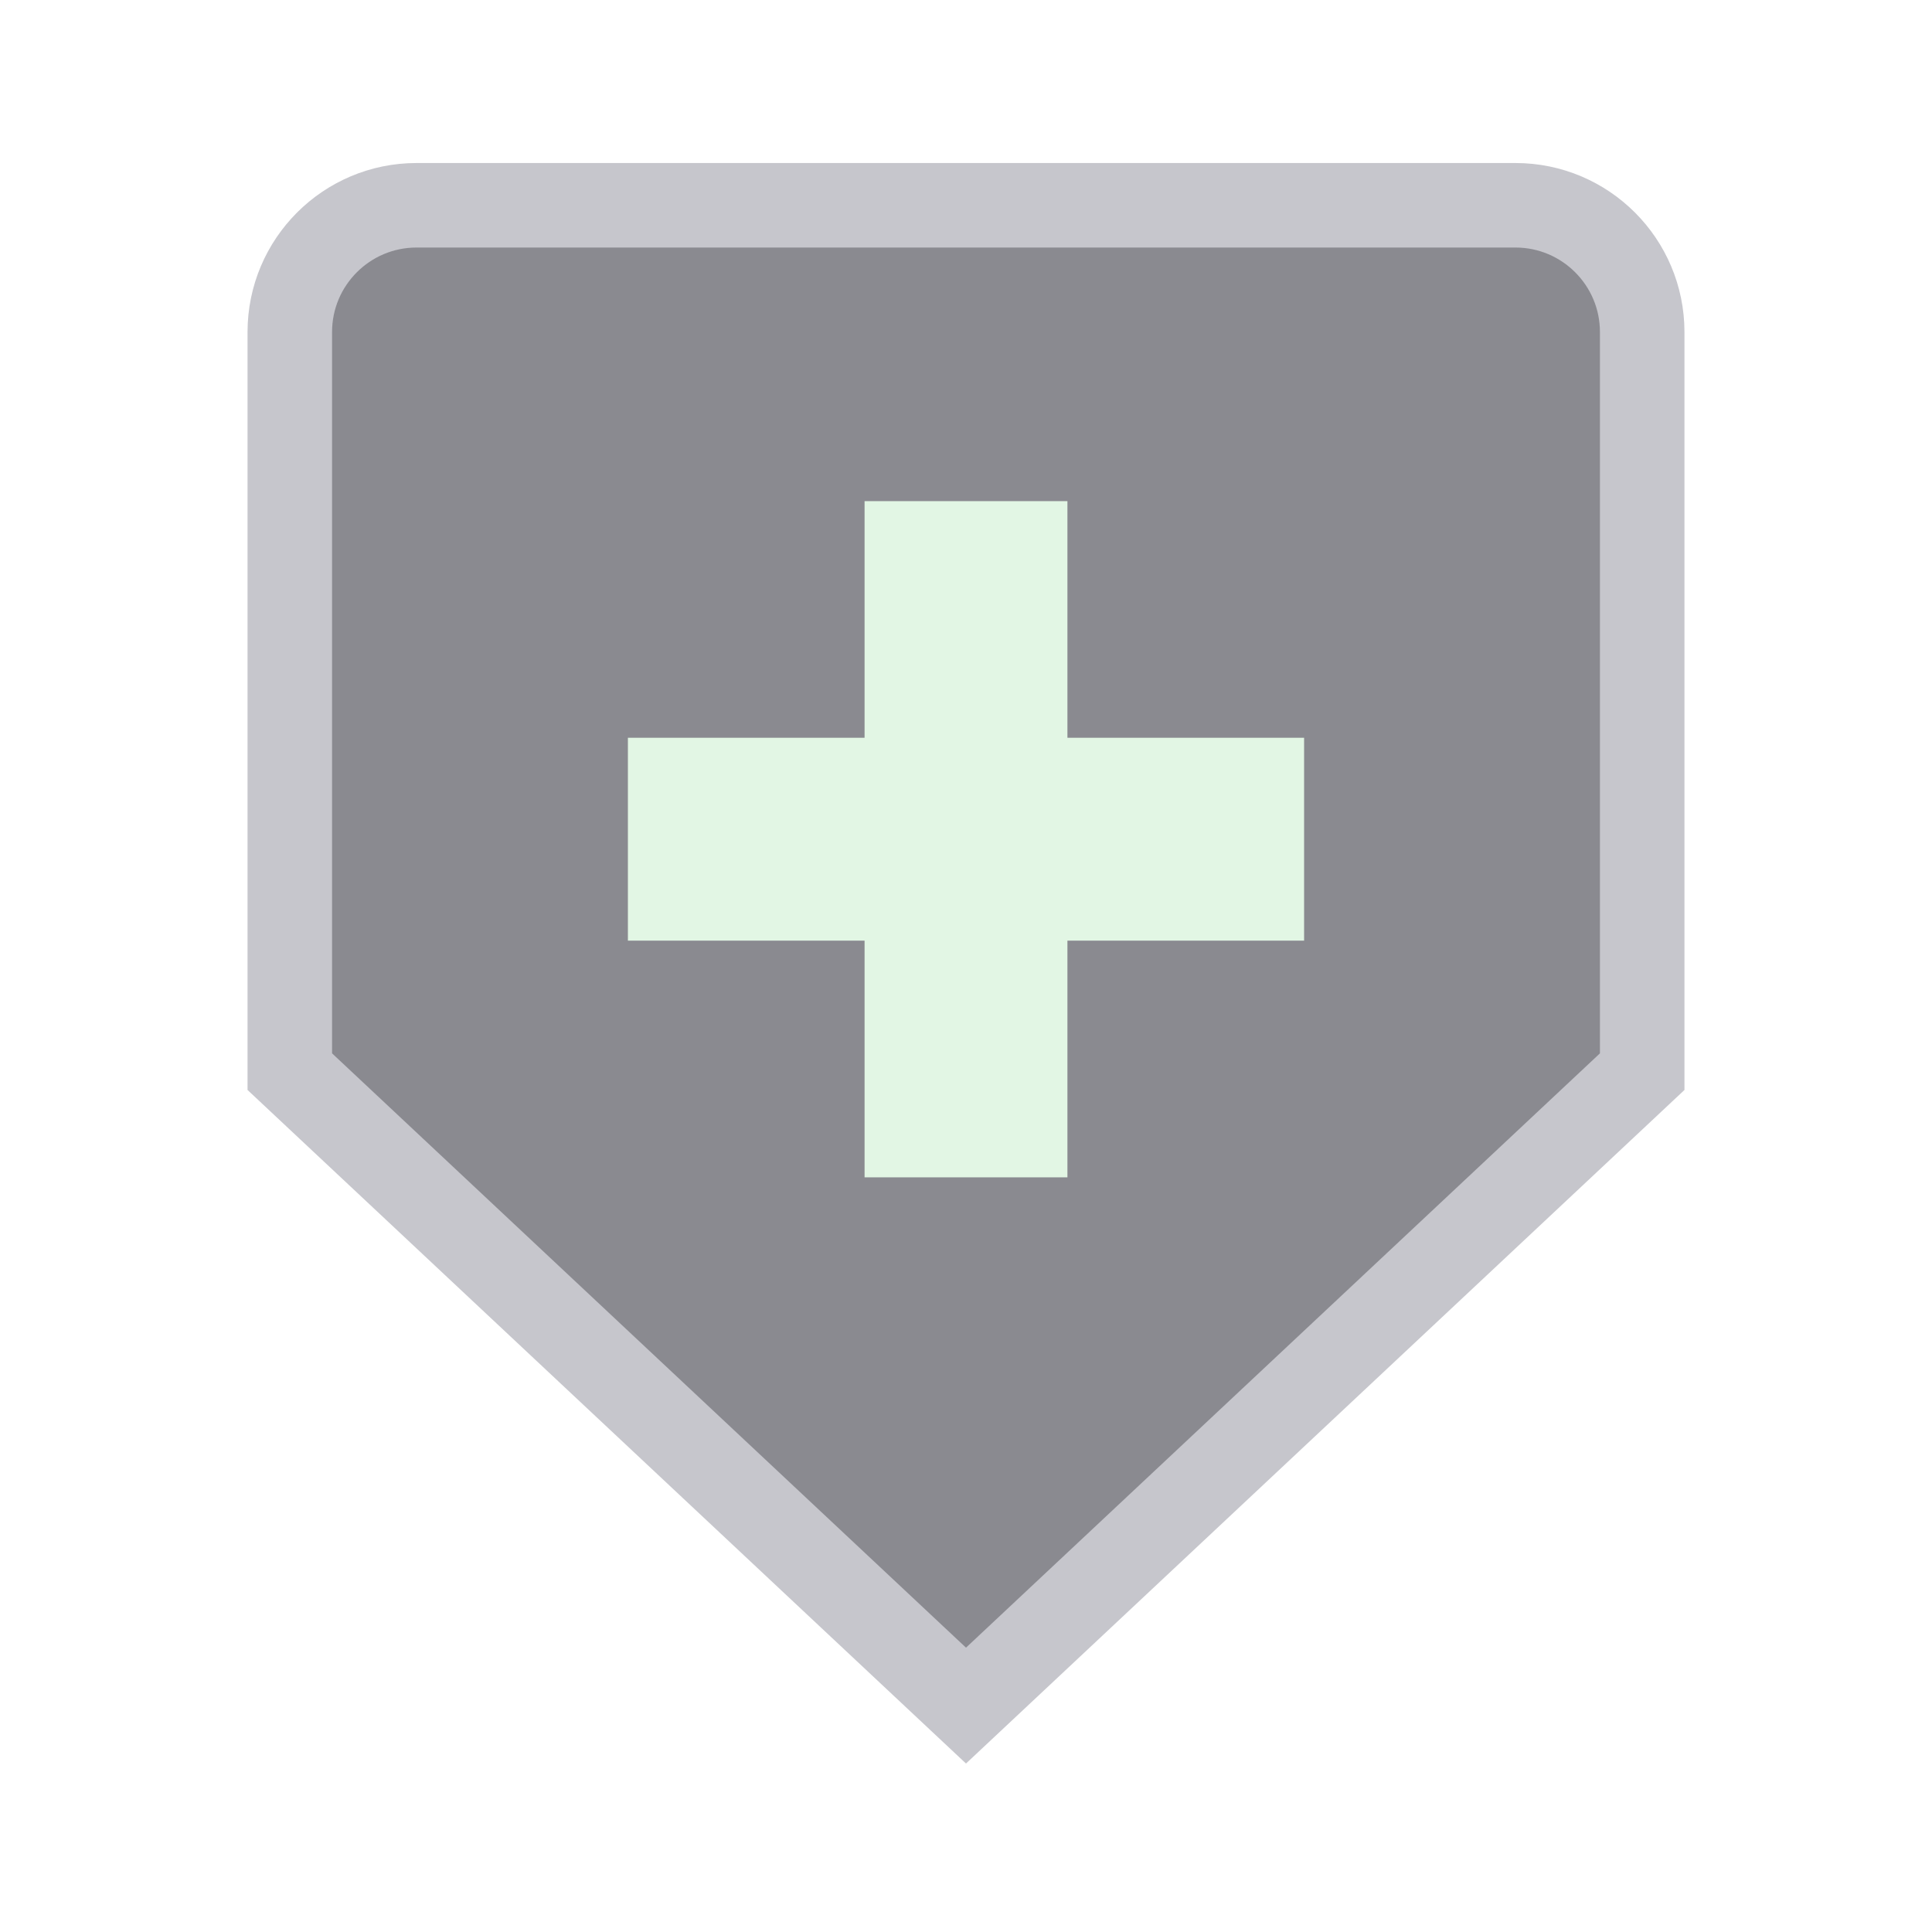
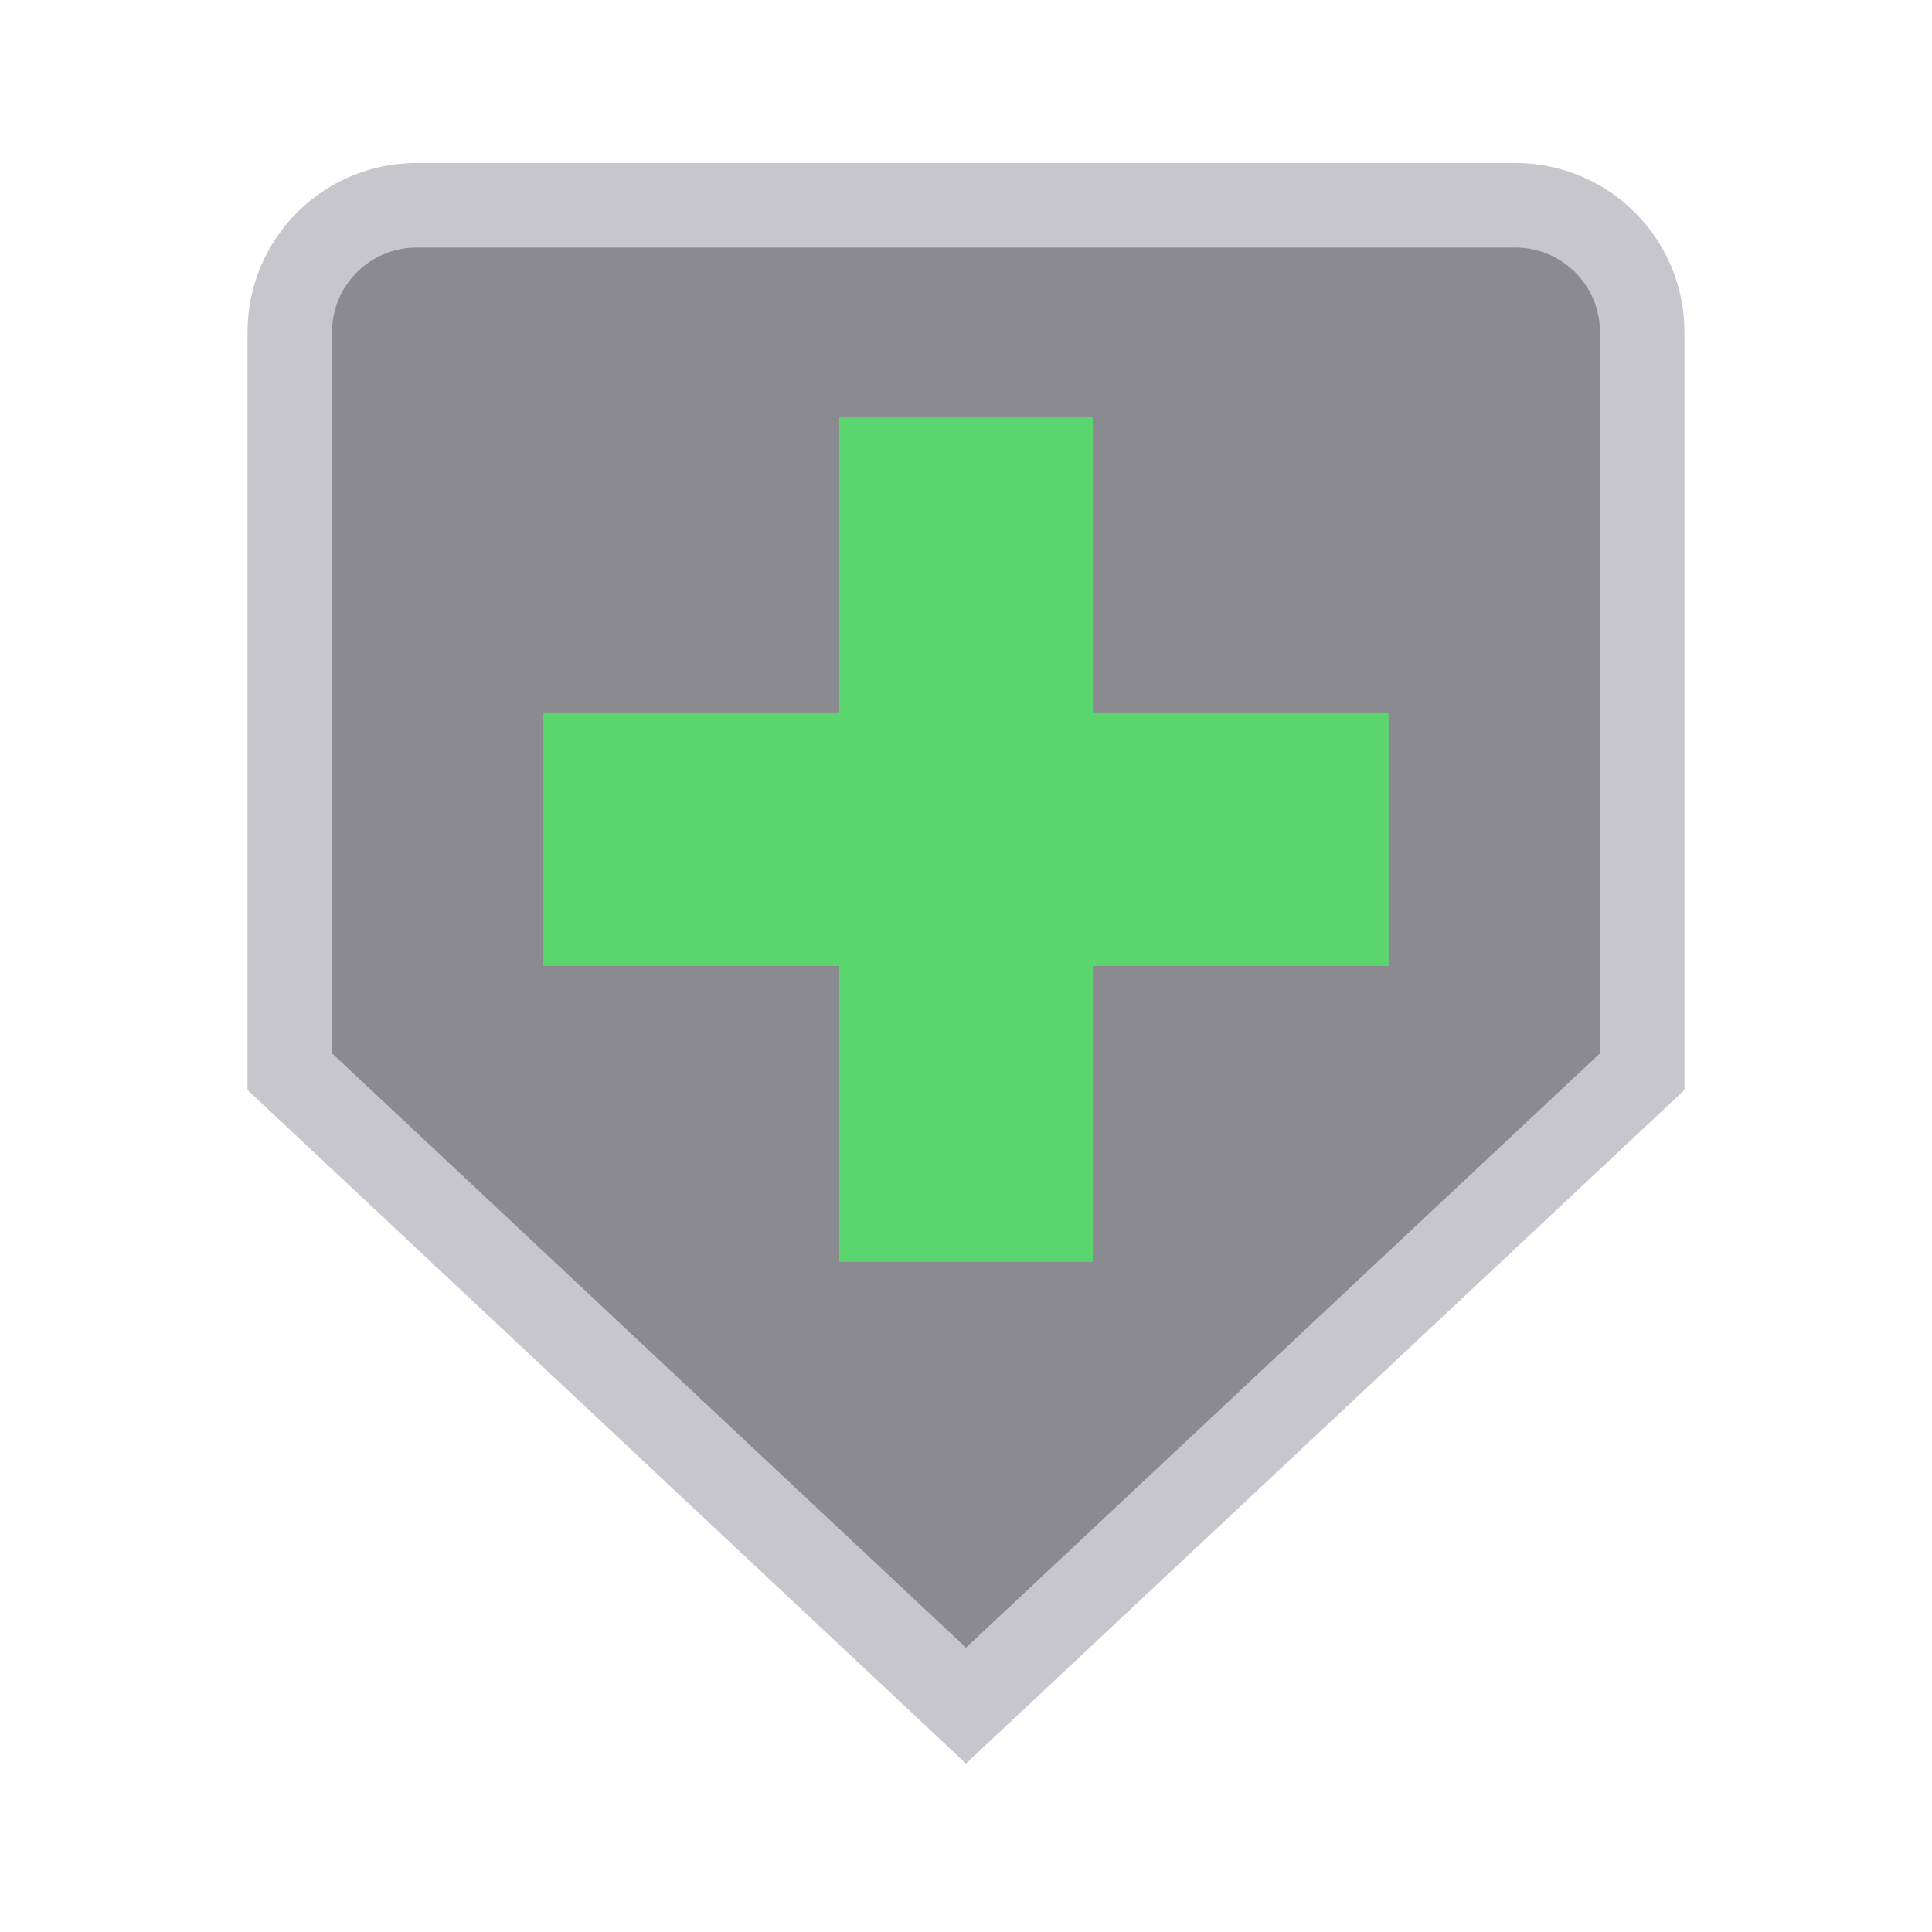
<svg xmlns="http://www.w3.org/2000/svg" width="24" height="24" viewBox="0 0 24 24">
  <g stroke-linecap="butt" stroke-linejoin="miter" stroke-miterlimit="4">
    <g transform="translate(12 12) scale(1.05) translate(-12 -12)">
      <g transform="rotate(90 12 12)">
        <path fill="#8A8A90" stroke="#C6C6CC" stroke-width="1" d="M4.5 4h8.75l7.5 8-7.5 8H4.5A1.5 1.5 0 0 1 3 18.5v-13A1.5 1.5 0 0 1 4.5 4z" />
-         <path fill="none" stroke="#E2F6E4" stroke-width="2.4" d="M10.5 8v8M6.5 12h8" />
+         <path fill="none" stroke="#5BD66E" stroke-width="3" d="M10.5 7v10M5.5 12h10" />
      </g>
    </g>
  </g>
</svg>
